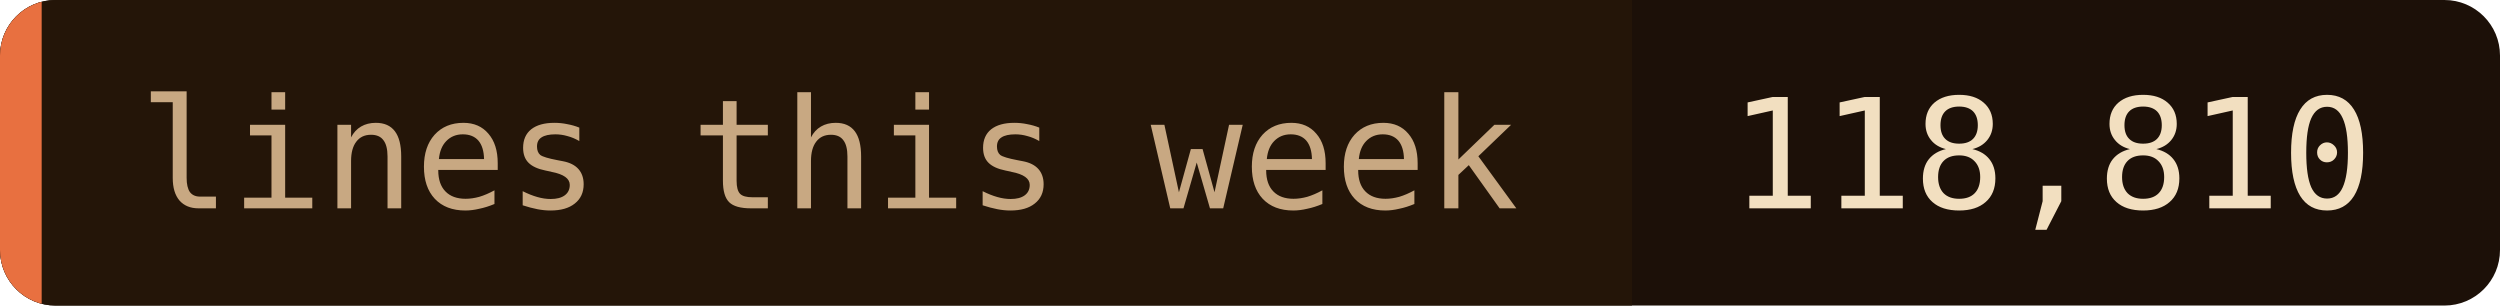
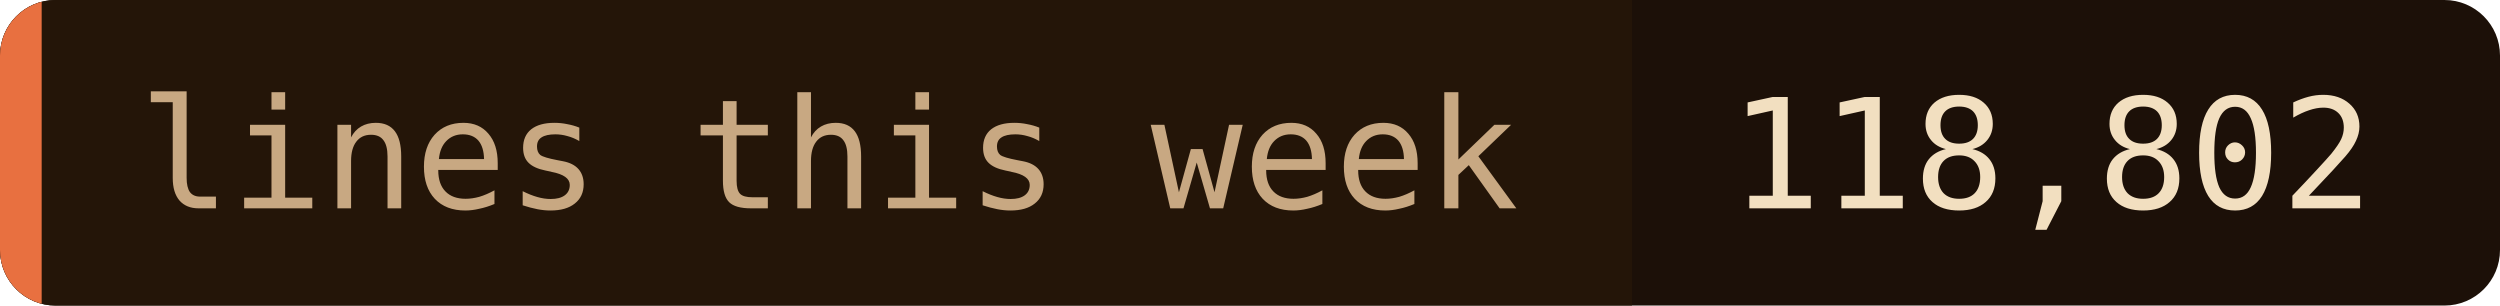
- <svg xmlns="http://www.w3.org/2000/svg" width="180" height="22" role="img" aria-label="lines this week: 118,810">
+ <svg xmlns="http://www.w3.org/2000/svg" width="180" height="22" role="img" aria-label="lines this week: 118,802">
  <clipPath id="c">
    <rect width="180" height="22" rx="4" />
  </clipPath>
  <g clip-path="url(#c)">
    <rect width="180" height="22" fill="#1c1008" />
    <rect width="117.5" height="22" fill="#241508" />
    <rect width="3" height="22" fill="#e87040" />
  </g>
  <g font-family="'JetBrains Mono', 'Fira Code', ui-monospace, SFMono-Regular, Menlo, monospace" font-size="11">
    <text x="10" y="15" fill="#c8a882">lines this week</text>
-     <text x="124.5" y="15" fill="#f2dfc0">118,810</text>
+     <text x="124.5" y="15" fill="#f2dfc0">118,802</text>
  </g>
</svg>
